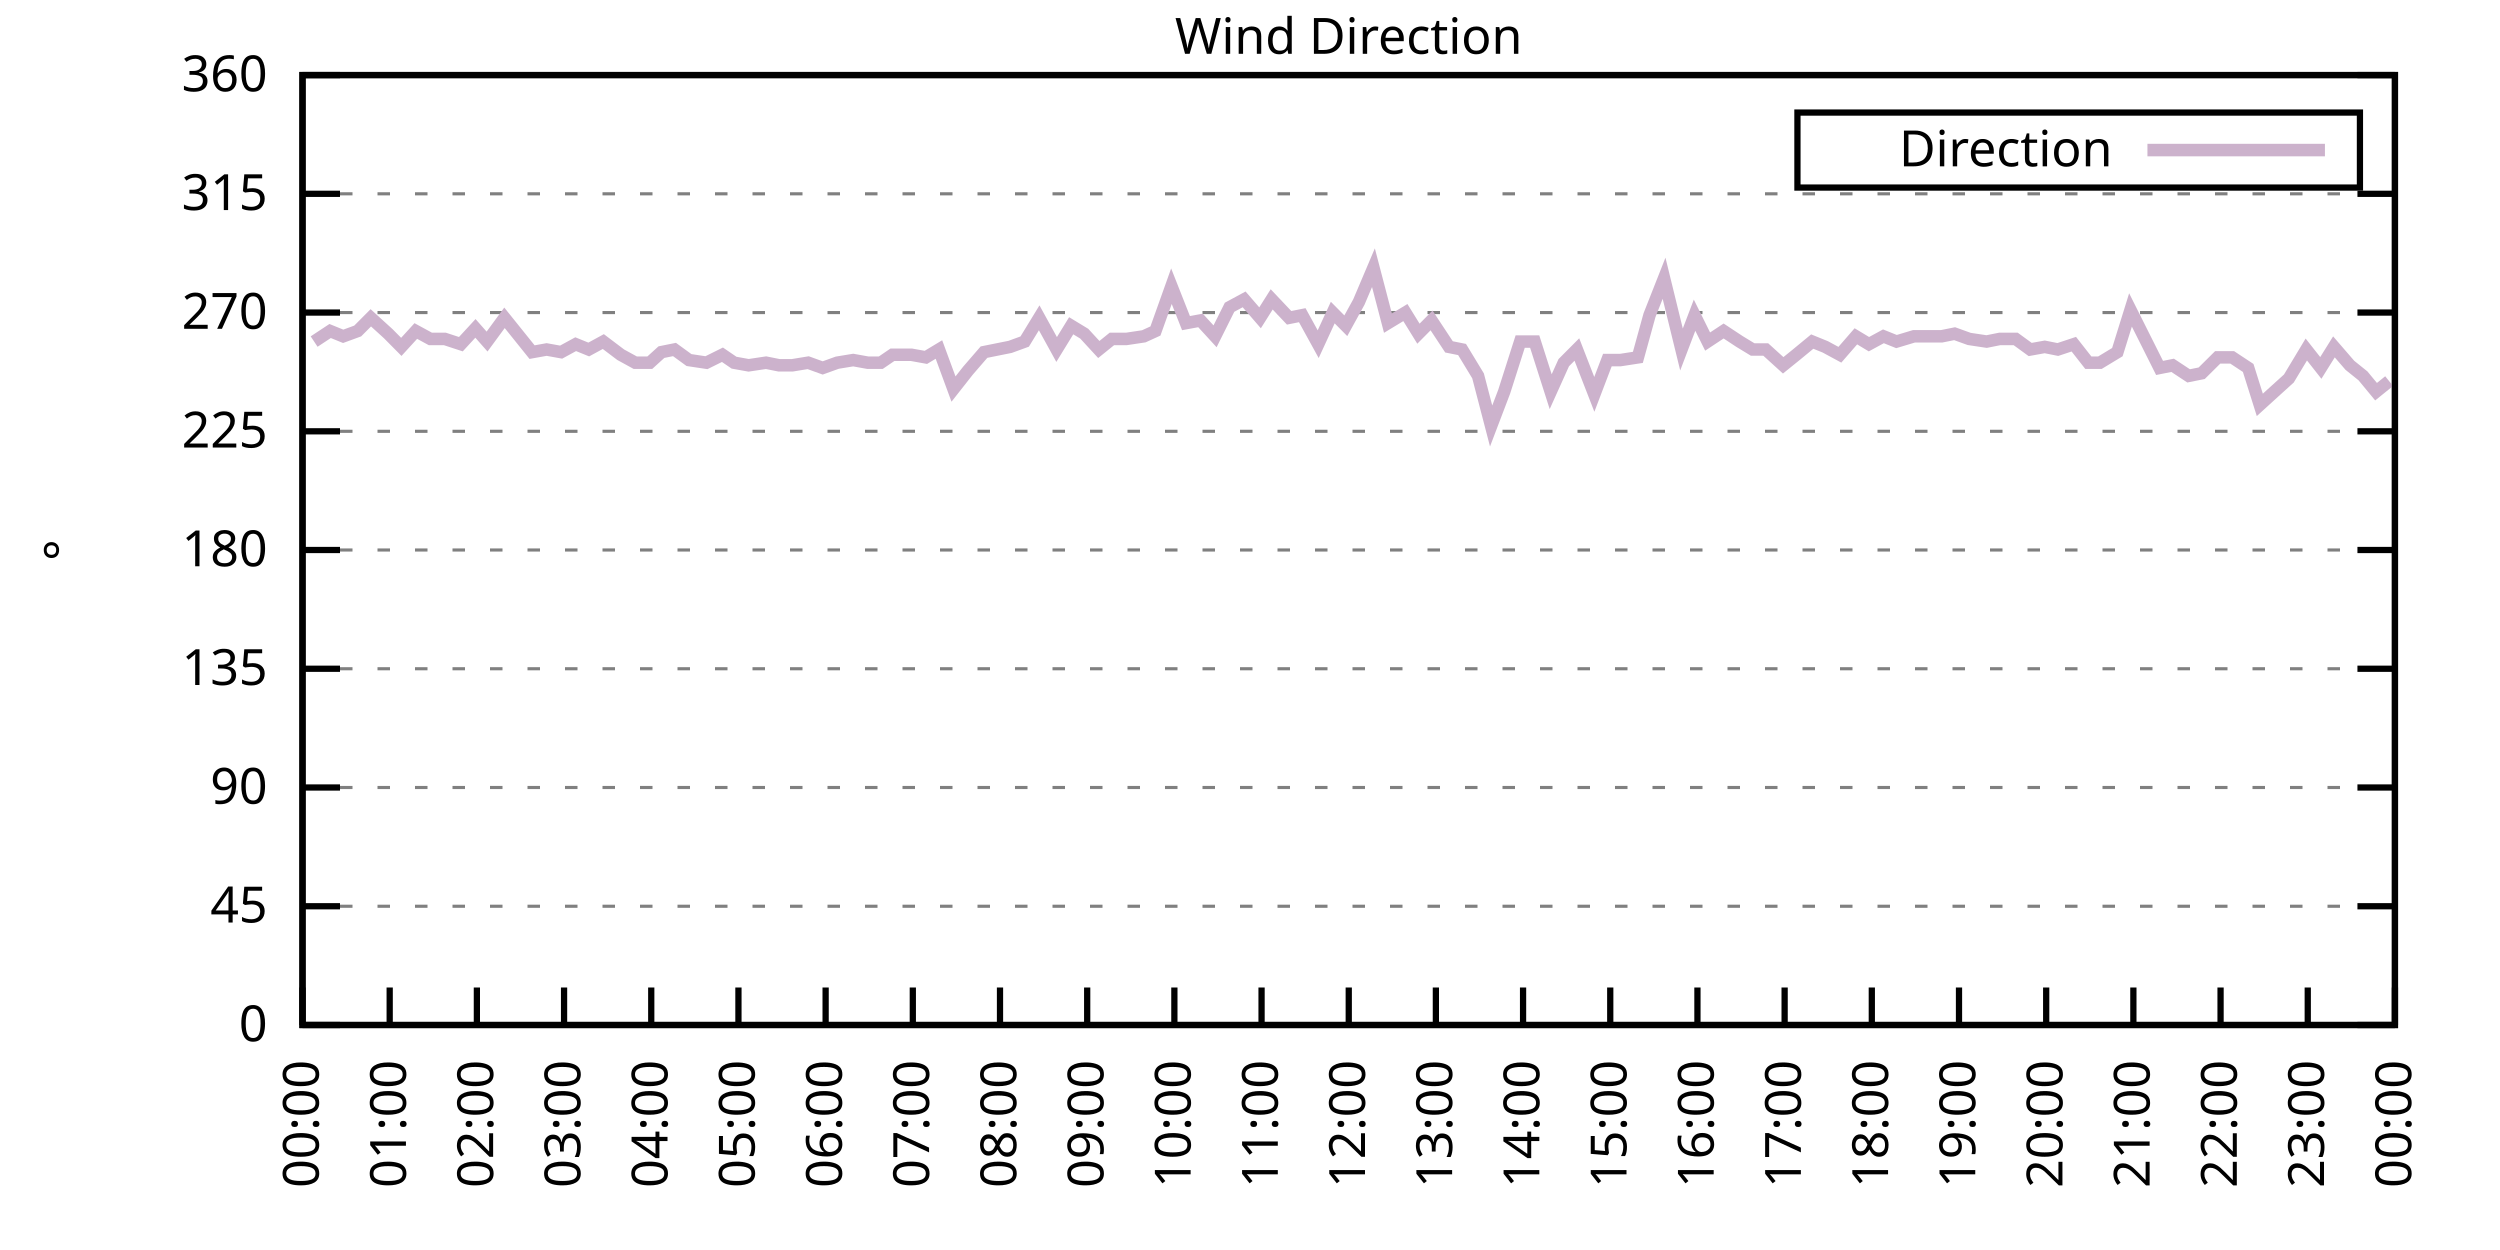
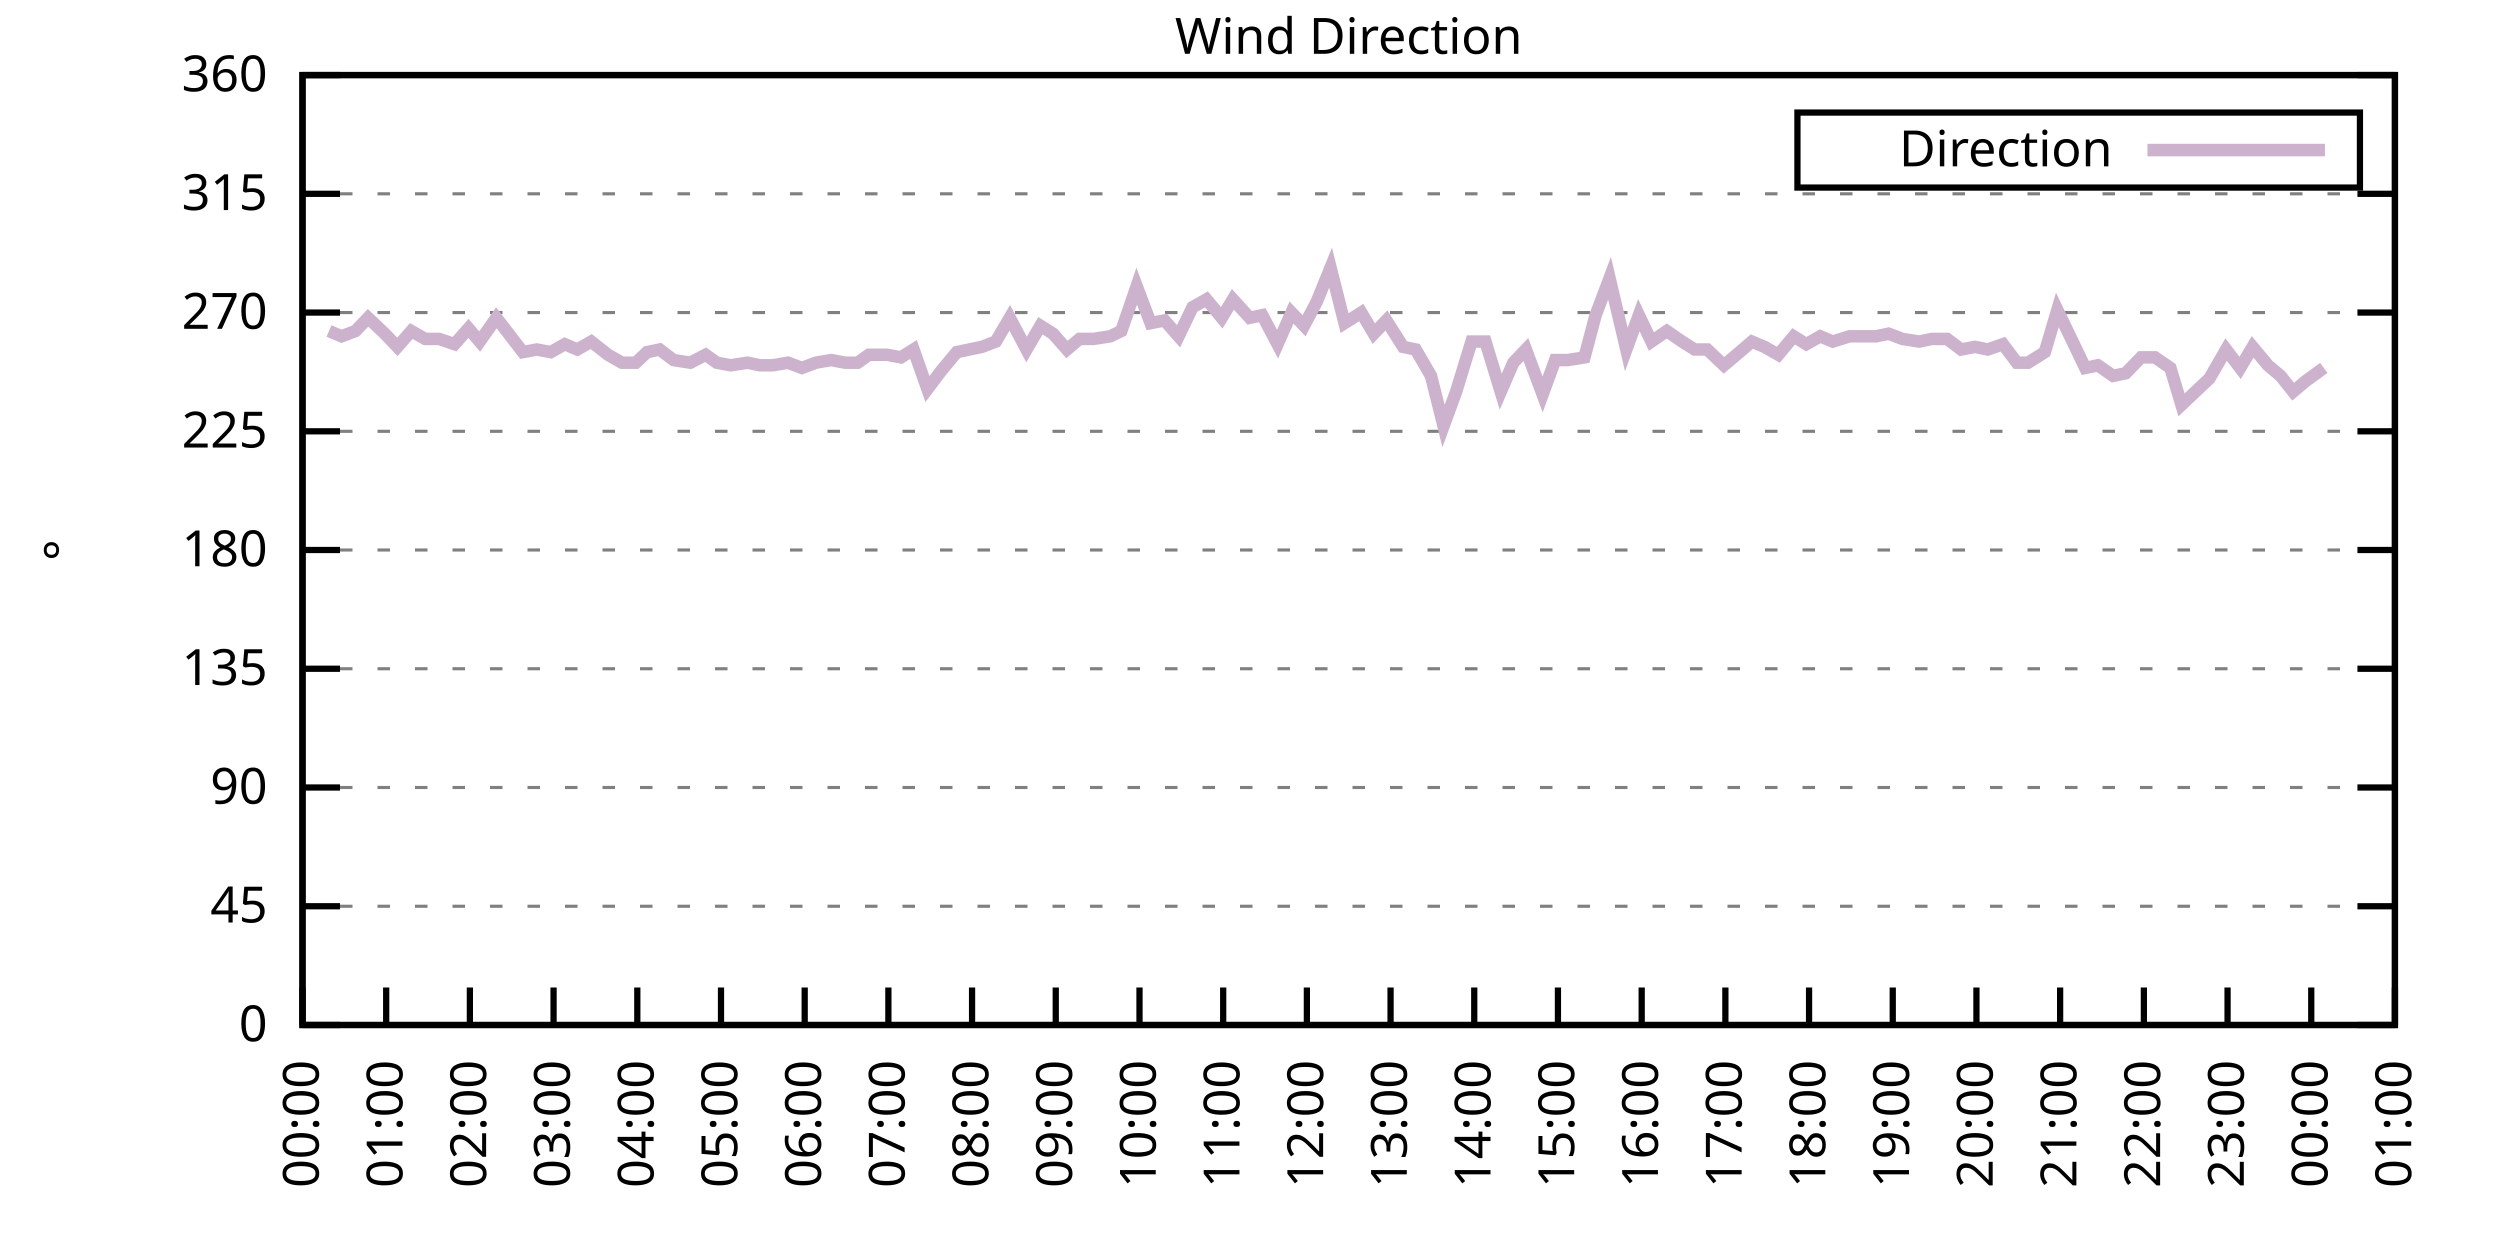
<svg xmlns="http://www.w3.org/2000/svg" xmlns:xlink="http://www.w3.org/1999/xlink" width="400" height="200" viewBox="0 0 400 200">
  <g id="gnuplot_canvas">
    <rect x="0" y="0" width="400" height="200" fill="none" />
    <defs>
      <circle id="gpDot" r="0.5" stroke-width="0.5" stroke="currentColor" />
      <path id="gpPt0" stroke-width="0.333" stroke="currentColor" d="M-1,0 h2 M0,-1 v2" />
      <path id="gpPt1" stroke-width="0.333" stroke="currentColor" d="M-1,-1 L1,1 M1,-1 L-1,1" />
      <path id="gpPt2" stroke-width="0.333" stroke="currentColor" d="M-1,0 L1,0 M0,-1 L0,1 M-1,-1 L1,1 M-1,1 L1,-1" />
      <rect id="gpPt3" stroke-width="0.333" stroke="currentColor" x="-1" y="-1" width="2" height="2" />
      <rect id="gpPt4" stroke-width="0.333" stroke="currentColor" fill="currentColor" x="-1" y="-1" width="2" height="2" />
      <circle id="gpPt5" stroke-width="0.333" stroke="currentColor" cx="0" cy="0" r="1" />
      <use xlink:href="#gpPt5" id="gpPt6" fill="currentColor" stroke="none" />
      <path id="gpPt7" stroke-width="0.333" stroke="currentColor" d="M0,-1.33 L-1.33,0.67 L1.33,0.67 z" />
      <use xlink:href="#gpPt7" id="gpPt8" fill="currentColor" stroke="none" />
      <use xlink:href="#gpPt7" id="gpPt9" stroke="currentColor" transform="rotate(180)" />
      <use xlink:href="#gpPt9" id="gpPt10" fill="currentColor" stroke="none" />
      <use xlink:href="#gpPt3" id="gpPt11" stroke="currentColor" transform="rotate(45)" />
      <use xlink:href="#gpPt11" id="gpPt12" fill="currentColor" stroke="none" />
      <path id="gpPt13" stroke-width="0.333" stroke="currentColor" d="M0,1.330 L1.265,0.411 L0.782,-1.067 L-0.782,-1.076 L-1.265,0.411 z" />
      <use xlink:href="#gpPt13" id="gpPt14" fill="currentColor" stroke="none" />
      <filter id="textbox" filterUnits="objectBoundingBox" x="0" y="0" height="1" width="1">
        <feFlood flood-color="white" flood-opacity="1" result="bgnd" />
        <feComposite in="SourceGraphic" in2="bgnd" operator="atop" />
      </filter>
      <filter id="greybox" filterUnits="objectBoundingBox" x="0" y="0" height="1" width="1">
        <feFlood flood-color="lightgrey" flood-opacity="1" result="grey" />
        <feComposite in="SourceGraphic" in2="grey" operator="atop" />
      </filter>
    </defs>
    <g fill="none" color="white" stroke="currentColor" stroke-width="1.00" stroke-linecap="butt" stroke-linejoin="miter">
</g>
    <g fill="none" color="black" stroke="currentColor" stroke-width="1.00" stroke-linecap="butt" stroke-linejoin="miter">
      <g stroke="none" shape-rendering="crispEdges">
        <polygon fill="rgb(255, 255, 255)" points="48.40,164.00 383.18,164.00 383.18,12.02 48.40,12.02 " />
      </g>
    </g>
    <g fill="none" color="black" stroke="currentColor" stroke-width="1.00" stroke-linecap="butt" stroke-linejoin="miter">
</g>
    <g fill="none" color="black" stroke="black" stroke-width="0.50" stroke-linecap="butt" stroke-linejoin="miter">
</g>
    <g fill="none" color="gray" stroke="currentColor" stroke-width="0.50" stroke-linecap="butt" stroke-linejoin="miter">
      <path stroke="gray" stroke-dasharray="2,4" class="gridline" d="M48.40,164.00 L383.19,164.00  " />
    </g>
    <g fill="none" color="gray" stroke="gray" stroke-width="1.00" stroke-linecap="butt" stroke-linejoin="miter">
</g>
    <g fill="none" color="black" stroke="currentColor" stroke-width="1.00" stroke-linecap="butt" stroke-linejoin="miter">
      <path stroke="black" d="M48.40,164.00 L54.40,164.00 M383.19,164.00 L377.19,164.00  " />
      <g transform="translate(42.80,166.60)" stroke="none" fill="black" font-family="Sans" font-size="8.00" text-anchor="end">
        <text>
          <tspan font-family="Sans"> 0</tspan>
        </text>
      </g>
    </g>
    <g fill="none" color="black" stroke="currentColor" stroke-width="1.00" stroke-linecap="butt" stroke-linejoin="miter">
</g>
    <g fill="none" color="black" stroke="black" stroke-width="0.50" stroke-linecap="butt" stroke-linejoin="miter">
</g>
    <g fill="none" color="gray" stroke="currentColor" stroke-width="0.50" stroke-linecap="butt" stroke-linejoin="miter">
      <path stroke="gray" stroke-dasharray="2,4" class="gridline" d="M48.40,145.00 L383.19,145.00  " />
    </g>
    <g fill="none" color="gray" stroke="gray" stroke-width="1.00" stroke-linecap="butt" stroke-linejoin="miter">
</g>
    <g fill="none" color="black" stroke="currentColor" stroke-width="1.00" stroke-linecap="butt" stroke-linejoin="miter">
      <path stroke="black" d="M48.40,145.00 L54.40,145.00 M383.19,145.00 L377.19,145.00  " />
      <g transform="translate(42.80,147.60)" stroke="none" fill="black" font-family="Sans" font-size="8.00" text-anchor="end">
        <text>
          <tspan font-family="Sans"> 45</tspan>
        </text>
      </g>
    </g>
    <g fill="none" color="black" stroke="currentColor" stroke-width="1.00" stroke-linecap="butt" stroke-linejoin="miter">
</g>
    <g fill="none" color="black" stroke="black" stroke-width="0.50" stroke-linecap="butt" stroke-linejoin="miter">
</g>
    <g fill="none" color="gray" stroke="currentColor" stroke-width="0.50" stroke-linecap="butt" stroke-linejoin="miter">
      <path stroke="gray" stroke-dasharray="2,4" class="gridline" d="M48.40,126.00 L383.19,126.00  " />
    </g>
    <g fill="none" color="gray" stroke="gray" stroke-width="1.00" stroke-linecap="butt" stroke-linejoin="miter">
</g>
    <g fill="none" color="black" stroke="currentColor" stroke-width="1.00" stroke-linecap="butt" stroke-linejoin="miter">
      <path stroke="black" d="M48.40,126.00 L54.40,126.00 M383.19,126.00 L377.19,126.00  " />
      <g transform="translate(42.80,128.60)" stroke="none" fill="black" font-family="Sans" font-size="8.00" text-anchor="end">
        <text>
          <tspan font-family="Sans"> 90</tspan>
        </text>
      </g>
    </g>
    <g fill="none" color="black" stroke="currentColor" stroke-width="1.00" stroke-linecap="butt" stroke-linejoin="miter">
</g>
    <g fill="none" color="black" stroke="black" stroke-width="0.50" stroke-linecap="butt" stroke-linejoin="miter">
</g>
    <g fill="none" color="gray" stroke="currentColor" stroke-width="0.50" stroke-linecap="butt" stroke-linejoin="miter">
      <path stroke="gray" stroke-dasharray="2,4" class="gridline" d="M48.40,107.00 L383.19,107.00  " />
    </g>
    <g fill="none" color="gray" stroke="gray" stroke-width="1.00" stroke-linecap="butt" stroke-linejoin="miter">
</g>
    <g fill="none" color="black" stroke="currentColor" stroke-width="1.00" stroke-linecap="butt" stroke-linejoin="miter">
      <path stroke="black" d="M48.40,107.00 L54.40,107.00 M383.19,107.00 L377.19,107.00  " />
      <g transform="translate(42.80,109.60)" stroke="none" fill="black" font-family="Sans" font-size="8.00" text-anchor="end">
        <text>
          <tspan font-family="Sans"> 135</tspan>
        </text>
      </g>
    </g>
    <g fill="none" color="black" stroke="currentColor" stroke-width="1.00" stroke-linecap="butt" stroke-linejoin="miter">
</g>
    <g fill="none" color="black" stroke="black" stroke-width="0.50" stroke-linecap="butt" stroke-linejoin="miter">
</g>
    <g fill="none" color="gray" stroke="currentColor" stroke-width="0.50" stroke-linecap="butt" stroke-linejoin="miter">
      <path stroke="gray" stroke-dasharray="2,4" class="gridline" d="M48.40,88.00 L383.19,88.00  " />
    </g>
    <g fill="none" color="gray" stroke="gray" stroke-width="1.00" stroke-linecap="butt" stroke-linejoin="miter">
</g>
    <g fill="none" color="black" stroke="currentColor" stroke-width="1.00" stroke-linecap="butt" stroke-linejoin="miter">
      <path stroke="black" d="M48.40,88.00 L54.40,88.00 M383.19,88.00 L377.19,88.00  " />
      <g transform="translate(42.80,90.60)" stroke="none" fill="black" font-family="Sans" font-size="8.00" text-anchor="end">
        <text>
          <tspan font-family="Sans"> 180</tspan>
        </text>
      </g>
    </g>
    <g fill="none" color="black" stroke="currentColor" stroke-width="1.00" stroke-linecap="butt" stroke-linejoin="miter">
</g>
    <g fill="none" color="black" stroke="black" stroke-width="0.50" stroke-linecap="butt" stroke-linejoin="miter">
</g>
    <g fill="none" color="gray" stroke="currentColor" stroke-width="0.50" stroke-linecap="butt" stroke-linejoin="miter">
      <path stroke="gray" stroke-dasharray="2,4" class="gridline" d="M48.40,69.01 L383.19,69.01  " />
    </g>
    <g fill="none" color="gray" stroke="gray" stroke-width="1.00" stroke-linecap="butt" stroke-linejoin="miter">
</g>
    <g fill="none" color="black" stroke="currentColor" stroke-width="1.00" stroke-linecap="butt" stroke-linejoin="miter">
      <path stroke="black" d="M48.40,69.01 L54.40,69.01 M383.19,69.01 L377.19,69.01  " />
      <g transform="translate(42.80,71.61)" stroke="none" fill="black" font-family="Sans" font-size="8.00" text-anchor="end">
        <text>
          <tspan font-family="Sans"> 225</tspan>
        </text>
      </g>
    </g>
    <g fill="none" color="black" stroke="currentColor" stroke-width="1.00" stroke-linecap="butt" stroke-linejoin="miter">
</g>
    <g fill="none" color="black" stroke="black" stroke-width="0.50" stroke-linecap="butt" stroke-linejoin="miter">
</g>
    <g fill="none" color="gray" stroke="currentColor" stroke-width="0.50" stroke-linecap="butt" stroke-linejoin="miter">
      <path stroke="gray" stroke-dasharray="2,4" class="gridline" d="M48.40,50.01 L383.19,50.01  " />
    </g>
    <g fill="none" color="gray" stroke="gray" stroke-width="1.00" stroke-linecap="butt" stroke-linejoin="miter">
</g>
    <g fill="none" color="black" stroke="currentColor" stroke-width="1.00" stroke-linecap="butt" stroke-linejoin="miter">
      <path stroke="black" d="M48.40,50.01 L54.40,50.01 M383.19,50.01 L377.19,50.01  " />
      <g transform="translate(42.80,52.61)" stroke="none" fill="black" font-family="Sans" font-size="8.00" text-anchor="end">
        <text>
          <tspan font-family="Sans"> 270</tspan>
        </text>
      </g>
    </g>
    <g fill="none" color="black" stroke="currentColor" stroke-width="1.00" stroke-linecap="butt" stroke-linejoin="miter">
</g>
    <g fill="none" color="black" stroke="black" stroke-width="0.50" stroke-linecap="butt" stroke-linejoin="miter">
</g>
    <g fill="none" color="gray" stroke="currentColor" stroke-width="0.50" stroke-linecap="butt" stroke-linejoin="miter">
      <path stroke="gray" stroke-dasharray="2,4" class="gridline" d="M48.40,31.01 L383.19,31.01  " />
    </g>
    <g fill="none" color="gray" stroke="gray" stroke-width="1.00" stroke-linecap="butt" stroke-linejoin="miter">
</g>
    <g fill="none" color="black" stroke="currentColor" stroke-width="1.00" stroke-linecap="butt" stroke-linejoin="miter">
      <path stroke="black" d="M48.40,31.01 L54.40,31.01 M383.19,31.01 L377.19,31.01  " />
      <g transform="translate(42.80,33.61)" stroke="none" fill="black" font-family="Sans" font-size="8.00" text-anchor="end">
        <text>
          <tspan font-family="Sans"> 315</tspan>
        </text>
      </g>
    </g>
    <g fill="none" color="black" stroke="currentColor" stroke-width="1.00" stroke-linecap="butt" stroke-linejoin="miter">
</g>
    <g fill="none" color="black" stroke="black" stroke-width="0.50" stroke-linecap="butt" stroke-linejoin="miter">
</g>
    <g fill="none" color="gray" stroke="currentColor" stroke-width="0.50" stroke-linecap="butt" stroke-linejoin="miter">
      <path stroke="gray" stroke-dasharray="2,4" class="gridline" d="M48.40,12.01 L383.19,12.01  " />
    </g>
    <g fill="none" color="gray" stroke="gray" stroke-width="1.00" stroke-linecap="butt" stroke-linejoin="miter">
</g>
    <g fill="none" color="black" stroke="currentColor" stroke-width="1.00" stroke-linecap="butt" stroke-linejoin="miter">
      <path stroke="black" d="M48.40,12.01 L54.40,12.01 M383.19,12.01 L377.19,12.01  " />
      <g transform="translate(42.80,14.61)" stroke="none" fill="black" font-family="Sans" font-size="8.00" text-anchor="end">
        <text>
          <tspan font-family="Sans"> 360</tspan>
        </text>
      </g>
    </g>
    <g fill="none" color="black" stroke="currentColor" stroke-width="1.00" stroke-linecap="butt" stroke-linejoin="miter">
      <path stroke="black" d="M48.40,164.00 L48.40,158.00  " />
      <g transform="translate(51.00,169.60) rotate(270.00)" stroke="none" fill="black" font-family="Sans" font-size="8.00" text-anchor="end">
        <text>
          <tspan font-family="Sans">00:00</tspan>
        </text>
      </g>
    </g>
    <g fill="none" color="black" stroke="currentColor" stroke-width="1.00" stroke-linecap="butt" stroke-linejoin="miter">
-       <path stroke="black" d="M62.35,164.00 L62.35,158.00  " />
-       <g transform="translate(64.95,169.60) rotate(270.00)" stroke="none" fill="black" font-family="Sans" font-size="8.00" text-anchor="end">
+       <path stroke="black" d="M61.79,164.00 L61.79,158.00  " />
+       <g transform="translate(64.39,169.60) rotate(270.00)" stroke="none" fill="black" font-family="Sans" font-size="8.00" text-anchor="end">
        <text>
          <tspan font-family="Sans">01:00</tspan>
        </text>
      </g>
    </g>
    <g fill="none" color="black" stroke="currentColor" stroke-width="1.00" stroke-linecap="butt" stroke-linejoin="miter">
-       <path stroke="black" d="M76.30,164.00 L76.30,158.00  " />
-       <g transform="translate(78.90,169.60) rotate(270.00)" stroke="none" fill="black" font-family="Sans" font-size="8.00" text-anchor="end">
+       <path stroke="black" d="M75.18,164.00 L75.18,158.00  " />
+       <g transform="translate(77.78,169.60) rotate(270.00)" stroke="none" fill="black" font-family="Sans" font-size="8.00" text-anchor="end">
        <text>
          <tspan font-family="Sans">02:00</tspan>
        </text>
      </g>
    </g>
    <g fill="none" color="black" stroke="currentColor" stroke-width="1.00" stroke-linecap="butt" stroke-linejoin="miter">
-       <path stroke="black" d="M90.25,164.00 L90.25,158.00  " />
-       <g transform="translate(92.85,169.60) rotate(270.00)" stroke="none" fill="black" font-family="Sans" font-size="8.00" text-anchor="end">
+       <path stroke="black" d="M88.57,164.00 L88.57,158.00  " />
+       <g transform="translate(91.17,169.60) rotate(270.00)" stroke="none" fill="black" font-family="Sans" font-size="8.00" text-anchor="end">
        <text>
          <tspan font-family="Sans">03:00</tspan>
        </text>
      </g>
    </g>
    <g fill="none" color="black" stroke="currentColor" stroke-width="1.00" stroke-linecap="butt" stroke-linejoin="miter">
-       <path stroke="black" d="M104.20,164.00 L104.20,158.00  " />
-       <g transform="translate(106.80,169.60) rotate(270.00)" stroke="none" fill="black" font-family="Sans" font-size="8.00" text-anchor="end">
+       <path stroke="black" d="M101.97,164.00 L101.97,158.00  " />
+       <g transform="translate(104.57,169.60) rotate(270.00)" stroke="none" fill="black" font-family="Sans" font-size="8.00" text-anchor="end">
        <text>
          <tspan font-family="Sans">04:00</tspan>
        </text>
      </g>
    </g>
    <g fill="none" color="black" stroke="currentColor" stroke-width="1.00" stroke-linecap="butt" stroke-linejoin="miter">
-       <path stroke="black" d="M118.15,164.00 L118.15,158.00  " />
-       <g transform="translate(120.75,169.60) rotate(270.00)" stroke="none" fill="black" font-family="Sans" font-size="8.00" text-anchor="end">
+       <path stroke="black" d="M115.36,164.00 L115.36,158.00  " />
+       <g transform="translate(117.96,169.60) rotate(270.00)" stroke="none" fill="black" font-family="Sans" font-size="8.00" text-anchor="end">
        <text>
          <tspan font-family="Sans">05:00</tspan>
        </text>
      </g>
    </g>
    <g fill="none" color="black" stroke="currentColor" stroke-width="1.00" stroke-linecap="butt" stroke-linejoin="miter">
-       <path stroke="black" d="M132.10,164.00 L132.10,158.00  " />
-       <g transform="translate(134.70,169.60) rotate(270.00)" stroke="none" fill="black" font-family="Sans" font-size="8.00" text-anchor="end">
+       <path stroke="black" d="M128.75,164.00 L128.75,158.00  " />
+       <g transform="translate(131.35,169.60) rotate(270.00)" stroke="none" fill="black" font-family="Sans" font-size="8.00" text-anchor="end">
        <text>
          <tspan font-family="Sans">06:00</tspan>
        </text>
      </g>
    </g>
    <g fill="none" color="black" stroke="currentColor" stroke-width="1.00" stroke-linecap="butt" stroke-linejoin="miter">
-       <path stroke="black" d="M146.05,164.00 L146.05,158.00  " />
-       <g transform="translate(148.65,169.60) rotate(270.00)" stroke="none" fill="black" font-family="Sans" font-size="8.00" text-anchor="end">
+       <path stroke="black" d="M142.14,164.00 L142.14,158.00  " />
+       <g transform="translate(144.74,169.60) rotate(270.00)" stroke="none" fill="black" font-family="Sans" font-size="8.00" text-anchor="end">
        <text>
          <tspan font-family="Sans">07:00</tspan>
        </text>
      </g>
    </g>
    <g fill="none" color="black" stroke="currentColor" stroke-width="1.00" stroke-linecap="butt" stroke-linejoin="miter">
-       <path stroke="black" d="M160.00,164.00 L160.00,158.00  " />
-       <g transform="translate(162.60,169.60) rotate(270.00)" stroke="none" fill="black" font-family="Sans" font-size="8.00" text-anchor="end">
+       <path stroke="black" d="M155.53,164.00 L155.53,158.00  " />
+       <g transform="translate(158.13,169.60) rotate(270.00)" stroke="none" fill="black" font-family="Sans" font-size="8.00" text-anchor="end">
        <text>
          <tspan font-family="Sans">08:00</tspan>
        </text>
      </g>
    </g>
    <g fill="none" color="black" stroke="currentColor" stroke-width="1.00" stroke-linecap="butt" stroke-linejoin="miter">
-       <path stroke="black" d="M173.95,164.00 L173.95,158.00  " />
-       <g transform="translate(176.55,169.60) rotate(270.00)" stroke="none" fill="black" font-family="Sans" font-size="8.00" text-anchor="end">
+       <path stroke="black" d="M168.92,164.00 L168.92,158.00  " />
+       <g transform="translate(171.52,169.60) rotate(270.00)" stroke="none" fill="black" font-family="Sans" font-size="8.00" text-anchor="end">
        <text>
          <tspan font-family="Sans">09:00</tspan>
        </text>
      </g>
    </g>
    <g fill="none" color="black" stroke="currentColor" stroke-width="1.00" stroke-linecap="butt" stroke-linejoin="miter">
-       <path stroke="black" d="M187.90,164.00 L187.90,158.00  " />
-       <g transform="translate(190.50,169.60) rotate(270.00)" stroke="none" fill="black" font-family="Sans" font-size="8.00" text-anchor="end">
+       <path stroke="black" d="M182.32,164.00 L182.32,158.00  " />
+       <g transform="translate(184.92,169.60) rotate(270.00)" stroke="none" fill="black" font-family="Sans" font-size="8.00" text-anchor="end">
        <text>
          <tspan font-family="Sans">10:00</tspan>
        </text>
      </g>
    </g>
    <g fill="none" color="black" stroke="currentColor" stroke-width="1.00" stroke-linecap="butt" stroke-linejoin="miter">
-       <path stroke="black" d="M201.85,164.00 L201.85,158.00  " />
-       <g transform="translate(204.45,169.60) rotate(270.00)" stroke="none" fill="black" font-family="Sans" font-size="8.00" text-anchor="end">
+       <path stroke="black" d="M195.71,164.00 L195.71,158.00  " />
+       <g transform="translate(198.31,169.60) rotate(270.00)" stroke="none" fill="black" font-family="Sans" font-size="8.00" text-anchor="end">
        <text>
          <tspan font-family="Sans">11:00</tspan>
        </text>
      </g>
    </g>
    <g fill="none" color="black" stroke="currentColor" stroke-width="1.00" stroke-linecap="butt" stroke-linejoin="miter">
-       <path stroke="black" d="M215.80,164.00 L215.80,158.00  " />
-       <g transform="translate(218.40,169.60) rotate(270.00)" stroke="none" fill="black" font-family="Sans" font-size="8.00" text-anchor="end">
+       <path stroke="black" d="M209.10,164.00 L209.10,158.00  " />
+       <g transform="translate(211.70,169.60) rotate(270.00)" stroke="none" fill="black" font-family="Sans" font-size="8.00" text-anchor="end">
        <text>
          <tspan font-family="Sans">12:00</tspan>
        </text>
      </g>
    </g>
    <g fill="none" color="black" stroke="currentColor" stroke-width="1.00" stroke-linecap="butt" stroke-linejoin="miter">
-       <path stroke="black" d="M229.74,164.00 L229.74,158.00  " />
-       <g transform="translate(232.34,169.60) rotate(270.00)" stroke="none" fill="black" font-family="Sans" font-size="8.00" text-anchor="end">
+       <path stroke="black" d="M222.49,164.00 L222.49,158.00  " />
+       <g transform="translate(225.09,169.60) rotate(270.00)" stroke="none" fill="black" font-family="Sans" font-size="8.00" text-anchor="end">
        <text>
          <tspan font-family="Sans">13:00</tspan>
        </text>
      </g>
    </g>
    <g fill="none" color="black" stroke="currentColor" stroke-width="1.00" stroke-linecap="butt" stroke-linejoin="miter">
-       <path stroke="black" d="M243.69,164.00 L243.69,158.00  " />
-       <g transform="translate(246.29,169.60) rotate(270.00)" stroke="none" fill="black" font-family="Sans" font-size="8.00" text-anchor="end">
+       <path stroke="black" d="M235.88,164.00 L235.88,158.00  " />
+       <g transform="translate(238.48,169.60) rotate(270.00)" stroke="none" fill="black" font-family="Sans" font-size="8.00" text-anchor="end">
        <text>
          <tspan font-family="Sans">14:00</tspan>
        </text>
      </g>
    </g>
    <g fill="none" color="black" stroke="currentColor" stroke-width="1.00" stroke-linecap="butt" stroke-linejoin="miter">
-       <path stroke="black" d="M257.64,164.00 L257.64,158.00  " />
-       <g transform="translate(260.24,169.60) rotate(270.00)" stroke="none" fill="black" font-family="Sans" font-size="8.00" text-anchor="end">
+       <path stroke="black" d="M249.27,164.00 L249.27,158.00  " />
+       <g transform="translate(251.87,169.60) rotate(270.00)" stroke="none" fill="black" font-family="Sans" font-size="8.00" text-anchor="end">
        <text>
          <tspan font-family="Sans">15:00</tspan>
        </text>
      </g>
    </g>
    <g fill="none" color="black" stroke="currentColor" stroke-width="1.00" stroke-linecap="butt" stroke-linejoin="miter">
-       <path stroke="black" d="M271.59,164.00 L271.59,158.00  " />
-       <g transform="translate(274.19,169.60) rotate(270.00)" stroke="none" fill="black" font-family="Sans" font-size="8.00" text-anchor="end">
+       <path stroke="black" d="M262.67,164.00 L262.67,158.00  " />
+       <g transform="translate(265.27,169.60) rotate(270.00)" stroke="none" fill="black" font-family="Sans" font-size="8.00" text-anchor="end">
        <text>
          <tspan font-family="Sans">16:00</tspan>
        </text>
      </g>
    </g>
    <g fill="none" color="black" stroke="currentColor" stroke-width="1.00" stroke-linecap="butt" stroke-linejoin="miter">
-       <path stroke="black" d="M285.54,164.00 L285.54,158.00  " />
-       <g transform="translate(288.14,169.60) rotate(270.00)" stroke="none" fill="black" font-family="Sans" font-size="8.00" text-anchor="end">
+       <path stroke="black" d="M276.06,164.00 L276.06,158.00  " />
+       <g transform="translate(278.66,169.60) rotate(270.00)" stroke="none" fill="black" font-family="Sans" font-size="8.00" text-anchor="end">
        <text>
          <tspan font-family="Sans">17:00</tspan>
        </text>
      </g>
    </g>
    <g fill="none" color="black" stroke="currentColor" stroke-width="1.00" stroke-linecap="butt" stroke-linejoin="miter">
-       <path stroke="black" d="M299.49,164.00 L299.49,158.00  " />
-       <g transform="translate(302.09,169.60) rotate(270.00)" stroke="none" fill="black" font-family="Sans" font-size="8.00" text-anchor="end">
+       <path stroke="black" d="M289.45,164.00 L289.45,158.00  " />
+       <g transform="translate(292.05,169.60) rotate(270.00)" stroke="none" fill="black" font-family="Sans" font-size="8.00" text-anchor="end">
        <text>
          <tspan font-family="Sans">18:00</tspan>
        </text>
      </g>
    </g>
    <g fill="none" color="black" stroke="currentColor" stroke-width="1.00" stroke-linecap="butt" stroke-linejoin="miter">
-       <path stroke="black" d="M313.44,164.00 L313.44,158.00  " />
-       <g transform="translate(316.04,169.60) rotate(270.00)" stroke="none" fill="black" font-family="Sans" font-size="8.00" text-anchor="end">
+       <path stroke="black" d="M302.84,164.00 L302.84,158.00  " />
+       <g transform="translate(305.44,169.60) rotate(270.00)" stroke="none" fill="black" font-family="Sans" font-size="8.00" text-anchor="end">
        <text>
          <tspan font-family="Sans">19:00</tspan>
        </text>
      </g>
    </g>
    <g fill="none" color="black" stroke="currentColor" stroke-width="1.00" stroke-linecap="butt" stroke-linejoin="miter">
-       <path stroke="black" d="M327.39,164.00 L327.39,158.00  " />
-       <g transform="translate(329.99,169.60) rotate(270.00)" stroke="none" fill="black" font-family="Sans" font-size="8.00" text-anchor="end">
+       <path stroke="black" d="M316.23,164.00 L316.23,158.00  " />
+       <g transform="translate(318.83,169.60) rotate(270.00)" stroke="none" fill="black" font-family="Sans" font-size="8.00" text-anchor="end">
        <text>
          <tspan font-family="Sans">20:00</tspan>
        </text>
      </g>
    </g>
    <g fill="none" color="black" stroke="currentColor" stroke-width="1.00" stroke-linecap="butt" stroke-linejoin="miter">
-       <path stroke="black" d="M341.34,164.00 L341.34,158.00  " />
-       <g transform="translate(343.94,169.60) rotate(270.00)" stroke="none" fill="black" font-family="Sans" font-size="8.00" text-anchor="end">
+       <path stroke="black" d="M329.62,164.00 L329.62,158.00  " />
+       <g transform="translate(332.22,169.60) rotate(270.00)" stroke="none" fill="black" font-family="Sans" font-size="8.00" text-anchor="end">
        <text>
          <tspan font-family="Sans">21:00</tspan>
        </text>
      </g>
    </g>
    <g fill="none" color="black" stroke="currentColor" stroke-width="1.00" stroke-linecap="butt" stroke-linejoin="miter">
-       <path stroke="black" d="M355.29,164.00 L355.29,158.00  " />
-       <g transform="translate(357.89,169.60) rotate(270.00)" stroke="none" fill="black" font-family="Sans" font-size="8.00" text-anchor="end">
+       <path stroke="black" d="M343.02,164.00 L343.02,158.00  " />
+       <g transform="translate(345.62,169.60) rotate(270.00)" stroke="none" fill="black" font-family="Sans" font-size="8.00" text-anchor="end">
        <text>
          <tspan font-family="Sans">22:00</tspan>
        </text>
      </g>
    </g>
    <g fill="none" color="black" stroke="currentColor" stroke-width="1.00" stroke-linecap="butt" stroke-linejoin="miter">
-       <path stroke="black" d="M369.24,164.00 L369.24,158.00  " />
-       <g transform="translate(371.84,169.60) rotate(270.00)" stroke="none" fill="black" font-family="Sans" font-size="8.00" text-anchor="end">
+       <path stroke="black" d="M356.41,164.00 L356.41,158.00  " />
+       <g transform="translate(359.01,169.60) rotate(270.00)" stroke="none" fill="black" font-family="Sans" font-size="8.00" text-anchor="end">
        <text>
          <tspan font-family="Sans">23:00</tspan>
+         </text>
+       </g>
+     </g>
+     <g fill="none" color="black" stroke="currentColor" stroke-width="1.00" stroke-linecap="butt" stroke-linejoin="miter">
+       <path stroke="black" d="M369.80,164.00 L369.80,158.00  " />
+       <g transform="translate(372.40,169.60) rotate(270.00)" stroke="none" fill="black" font-family="Sans" font-size="8.00" text-anchor="end">
+         <text>
+           <tspan font-family="Sans">00:00</tspan>
        </text>
      </g>
    </g>
    <g fill="none" color="black" stroke="currentColor" stroke-width="1.00" stroke-linecap="butt" stroke-linejoin="miter">
      <path stroke="black" d="M383.19,164.00 L383.19,158.00  " />
      <g transform="translate(385.79,169.60) rotate(270.00)" stroke="none" fill="black" font-family="Sans" font-size="8.00" text-anchor="end">
        <text>
-           <tspan font-family="Sans">00:00</tspan>
+           <tspan font-family="Sans">01:00</tspan>
        </text>
      </g>
    </g>
    <g fill="none" color="black" stroke="currentColor" stroke-width="1.00" stroke-linecap="butt" stroke-linejoin="miter">
</g>
    <g fill="none" color="black" stroke="currentColor" stroke-width="1.00" stroke-linecap="butt" stroke-linejoin="miter">
      <path stroke="black" d="M48.40,12.01 L48.40,164.00 L383.19,164.00 L383.19,12.01 L48.40,12.01 Z  " />
    </g>
    <g fill="none" color="black" stroke="currentColor" stroke-width="1.00" stroke-linecap="butt" stroke-linejoin="miter">
</g>
    <g fill="none" color="black" stroke="currentColor" stroke-width="1.00" stroke-linecap="butt" stroke-linejoin="miter">
      <path stroke="black" d="M287.59,30.01 L287.59,18.01 L377.59,18.01 L377.59,30.01 L287.59,30.01 Z  " />
    </g>
    <g id="Wind_direction_plot_1">
      <g fill="none" color="white" stroke="black" stroke-width="2.00" stroke-linecap="butt" stroke-linejoin="miter">
</g>
      <g fill="none" color="black" stroke="currentColor" stroke-width="2.00" stroke-linecap="butt" stroke-linejoin="miter">
        <g transform="translate(337.99,26.61)" stroke="none" fill="black" font-family="Sans" font-size="8.00" text-anchor="end">
          <text>
            <tspan font-family="Sans">Direction</tspan>
          </text>
        </g>
      </g>
      <g fill="none" color="black" stroke="currentColor" stroke-width="2.00" stroke-linecap="butt" stroke-linejoin="miter">
-         <path stroke="rgb(204, 178, 204)" d="M343.59,24.01 L371.99,24.01 M50.26,54.65 L52.82,52.96 L54.91,53.81 L57.23,52.96 L59.33,50.85 L62.12,53.39   L64.21,55.50 L66.53,52.96 L68.86,54.23 L71.18,54.23 L73.74,55.07 L76.07,52.54 L77.93,54.65 L80.72,50.85   L85.13,56.34 L87.46,55.92 L89.78,56.34 L92.11,55.07 L94.20,55.92 L96.53,54.65 L99.32,56.76 L101.64,58.03   L103.97,58.03 L105.83,56.34 L107.92,55.92 L110.24,57.61 L113.03,58.03 L115.59,56.76 L117.45,58.03 L119.78,58.45   L122.57,58.03 L124.66,58.45 L126.75,58.45 L129.31,58.03 L131.63,58.87 L133.96,58.03 L136.51,57.61 L138.84,58.03   L140.93,58.03 L142.79,56.76 L145.81,56.76 L148.14,57.18 L150.23,55.92 L152.56,62.25 L154.88,59.30 L157.44,56.34   L159.53,55.92 L161.62,55.50 L163.95,54.65 L166.27,50.85 L169.06,55.92 L171.39,52.12 L173.48,53.39 L175.81,55.92   L177.90,54.23 L180.22,54.23 L183.01,53.81 L184.87,52.96 L187.43,45.79 L189.76,51.70 L192.08,51.27 L194.41,53.81   L196.73,49.16 L199.06,47.90 L201.61,50.85 L203.47,47.90 L206.26,50.85 L208.36,50.43 L210.91,55.07 L213.24,50.01   L215.33,52.12 L217.42,48.32 L219.75,42.83 L222.07,51.70 L224.86,50.01 L226.95,53.39 L229.05,51.27 L231.84,55.50   L233.93,55.92 L236.49,60.14 L238.58,68.16 L240.67,62.67 L243.23,54.65 L245.55,54.65 L248.11,62.67 L250.20,58.03   L252.30,55.92 L255.09,63.10 L257.18,57.61 L259.27,57.61 L262.06,57.18 L263.92,50.43 L266.25,44.52 L269.04,55.92   L271.13,50.43 L273.22,54.65 L275.78,52.96 L278.34,54.65 L280.43,55.92 L282.52,55.92 L285.31,58.45 L287.40,56.76   L289.96,54.65 L292.05,55.50 L294.38,56.76 L296.94,53.81 L299.03,55.07 L301.35,53.81 L303.44,54.65 L306.23,53.81   L308.33,53.81 L310.65,53.81 L312.74,53.39 L315.07,54.23 L317.86,54.65 L319.95,54.23 L322.51,54.23 L324.83,55.92   L327.16,55.50 L329.25,55.92 L331.81,55.07 L334.13,58.03 L335.99,58.03 L338.78,56.34 L340.88,49.59 L345.53,58.87   L347.62,58.45 L350.18,60.14 L352.27,59.72 L354.83,57.18 L357.15,57.18 L359.71,58.87 L361.57,64.78 L363.89,62.67   L366.22,60.56 L369.01,55.92 L371.33,58.87 L373.43,55.50 L375.98,58.45 L378.08,60.14 L380.17,62.67 L382.26,60.98    " />
+         <path stroke="rgb(204, 178, 204)" d="M343.59,24.01 L371.99,24.01 M52.64,52.96 L54.65,53.81 L56.88,52.96 L58.89,50.85 L61.57,53.39 L63.58,55.50   L65.81,52.96 L68.04,54.23 L70.27,54.23 L72.73,55.07 L74.96,52.54 L76.75,54.65 L79.42,50.85 L83.66,56.34   L85.90,55.92 L88.13,56.34 L90.36,55.07 L92.37,55.92 L94.60,54.65 L97.28,56.76 L99.51,58.03 L101.74,58.03   L103.53,56.34 L105.54,55.92 L107.77,57.61 L110.45,58.03 L112.90,56.76 L114.69,58.03 L116.92,58.45 L119.60,58.03   L121.61,58.45 L123.62,58.45 L126.07,58.03 L128.30,58.87 L130.54,58.03 L132.99,57.61 L135.22,58.03 L137.23,58.03   L139.02,56.76 L141.92,56.76 L144.15,57.18 L146.16,55.92 L148.39,62.25 L150.62,59.30 L153.08,56.34 L155.09,55.92   L157.10,55.50 L159.33,54.65 L161.56,50.85 L164.24,55.92 L166.47,52.12 L168.48,53.39 L170.71,55.92 L172.72,54.23   L174.95,54.23 L177.63,53.81 L179.41,52.96 L181.87,45.79 L184.10,51.70 L186.33,51.27 L188.57,53.81 L190.80,49.16   L193.03,47.90 L195.48,50.85 L197.27,47.90 L199.95,50.85 L201.96,50.43 L204.41,55.07 L206.64,50.01 L208.65,52.12   L210.66,48.32 L212.89,42.83 L215.13,51.70 L217.80,50.01 L219.81,53.39 L221.82,51.27 L224.50,55.50 L226.51,55.92   L228.96,60.14 L230.97,68.16 L232.98,62.67 L235.44,54.65 L237.67,54.65 L240.12,62.67 L242.13,58.03 L244.14,55.92   L246.82,63.10 L248.83,57.61 L250.84,57.61 L253.51,57.18 L255.30,50.43 L257.53,44.52 L260.21,55.92 L262.22,50.43   L264.23,54.65 L266.68,52.96 L269.14,54.65 L271.15,55.92 L273.16,55.92 L275.83,58.45 L277.84,56.76 L280.30,54.65   L282.31,55.50 L284.54,56.76 L286.99,53.81 L289.00,55.07 L291.23,53.81 L293.24,54.65 L295.92,53.81 L297.93,53.81   L300.16,53.81 L302.17,53.39 L304.40,54.23 L307.08,54.65 L309.09,54.23 L311.54,54.23 L313.78,55.92 L316.01,55.50   L318.02,55.92 L320.47,55.07 L322.70,58.03 L324.49,58.03 L327.17,56.34 L329.18,49.59 L333.64,58.87 L335.65,58.45   L338.10,60.14 L340.11,59.72 L342.57,57.18 L344.80,57.18 L347.26,58.87 L349.04,64.78 L351.27,62.67 L353.51,60.56   L356.18,55.92 L358.42,58.87 L360.42,55.50 L362.88,58.45 L364.89,60.14 L366.90,62.67 L368.91,60.98 L371.81,58.87    " />
      </g>
    </g>
    <g fill="none" color="black" stroke="currentColor" stroke-width="2.00" stroke-linecap="butt" stroke-linejoin="miter">
</g>
    <g fill="none" color="black" stroke="black" stroke-width="1.00" stroke-linecap="butt" stroke-linejoin="miter">
</g>
    <g fill="none" color="black" stroke="currentColor" stroke-width="1.00" stroke-linecap="butt" stroke-linejoin="miter">
      <path stroke="black" d="M48.40,12.01 L48.40,164.00 L383.19,164.00 L383.19,12.01 L48.40,12.01 Z  " />
      <g transform="translate(12.80,88.01) rotate(270.00)" stroke="none" fill="black" font-family="Sans" font-size="8.00" text-anchor="middle">
        <text>
          <tspan font-family="Sans">°</tspan>
        </text>
      </g>
    </g>
    <g fill="none" color="black" stroke="currentColor" stroke-width="1.00" stroke-linecap="butt" stroke-linejoin="miter">
</g>
    <g fill="none" color="black" stroke="currentColor" stroke-width="1.00" stroke-linecap="butt" stroke-linejoin="miter">
      <g transform="translate(215.79,8.61)" stroke="none" fill="black" font-family="Sans" font-size="8.00" text-anchor="middle">
        <text>
          <tspan font-family="Sans">Wind Direction</tspan>
        </text>
      </g>
    </g>
    <g fill="none" color="black" stroke="currentColor" stroke-width="1.00" stroke-linecap="butt" stroke-linejoin="miter">
</g>
  </g>
</svg>
